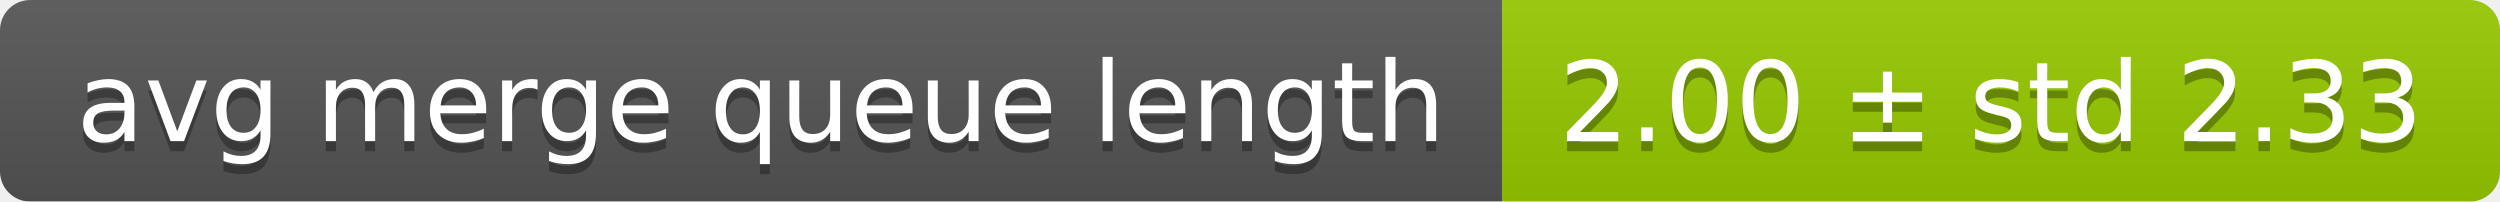
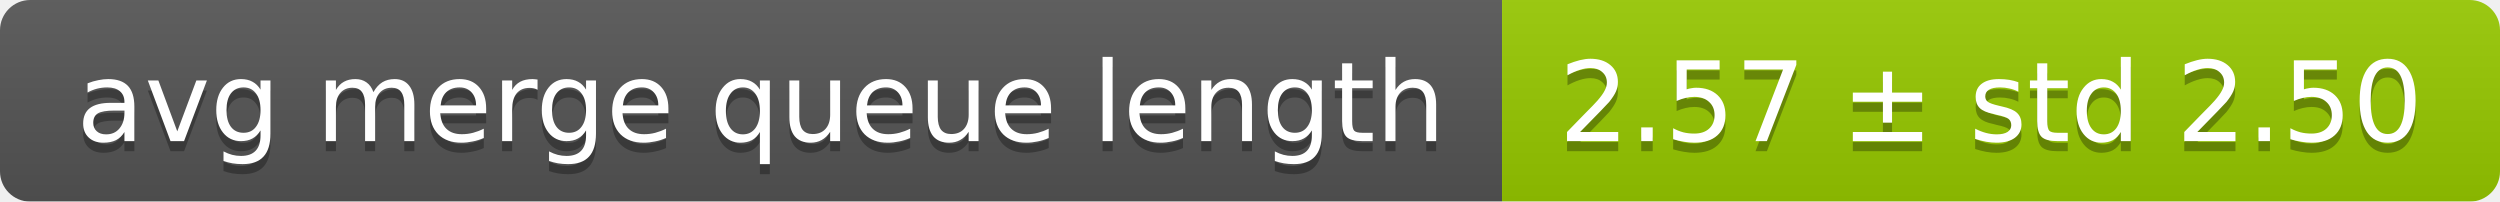
<svg xmlns="http://www.w3.org/2000/svg" width="248" height="20">
  <linearGradient id="smooth" x2="0" y2="100%">
    <stop offset="0" stop-color="#bbb" stop-opacity=".1" />
    <stop offset="1" stop-opacity=".1" />
  </linearGradient>
  <mask id="round">
    <rect width="248" height="20" rx="3" fill="#fff" />
  </mask>
  <g mask="url(#round)">
    <rect width="149" height="20" fill="#555" />
    <rect x="149" width="99" height="20" fill="#97ca00" />
    <rect width="248" height="20" fill="url(#smooth)" />
  </g>
  <g fill="#fff" text-anchor="middle" font-family="DejaVu Sans,Verdana,Geneva,sans-serif" font-size="11">
    <text x="75.5" y="15" fill="#010101" fill-opacity=".3">avg merge queue length</text>
    <text x="75.5" y="14">avg merge queue length</text>
-     <text x="197.5" y="15" fill="#010101" fill-opacity=".3">2.00 ± std 2.33</text>
-     <text x="197.5" y="14">2.00 ± std 2.33</text>
+     <text x="197.5" y="15" fill="#010101" fill-opacity=".3">2.57 ± std 2.50</text>
+     <text x="197.5" y="14">2.57 ± std 2.50</text>
  </g>
</svg>
